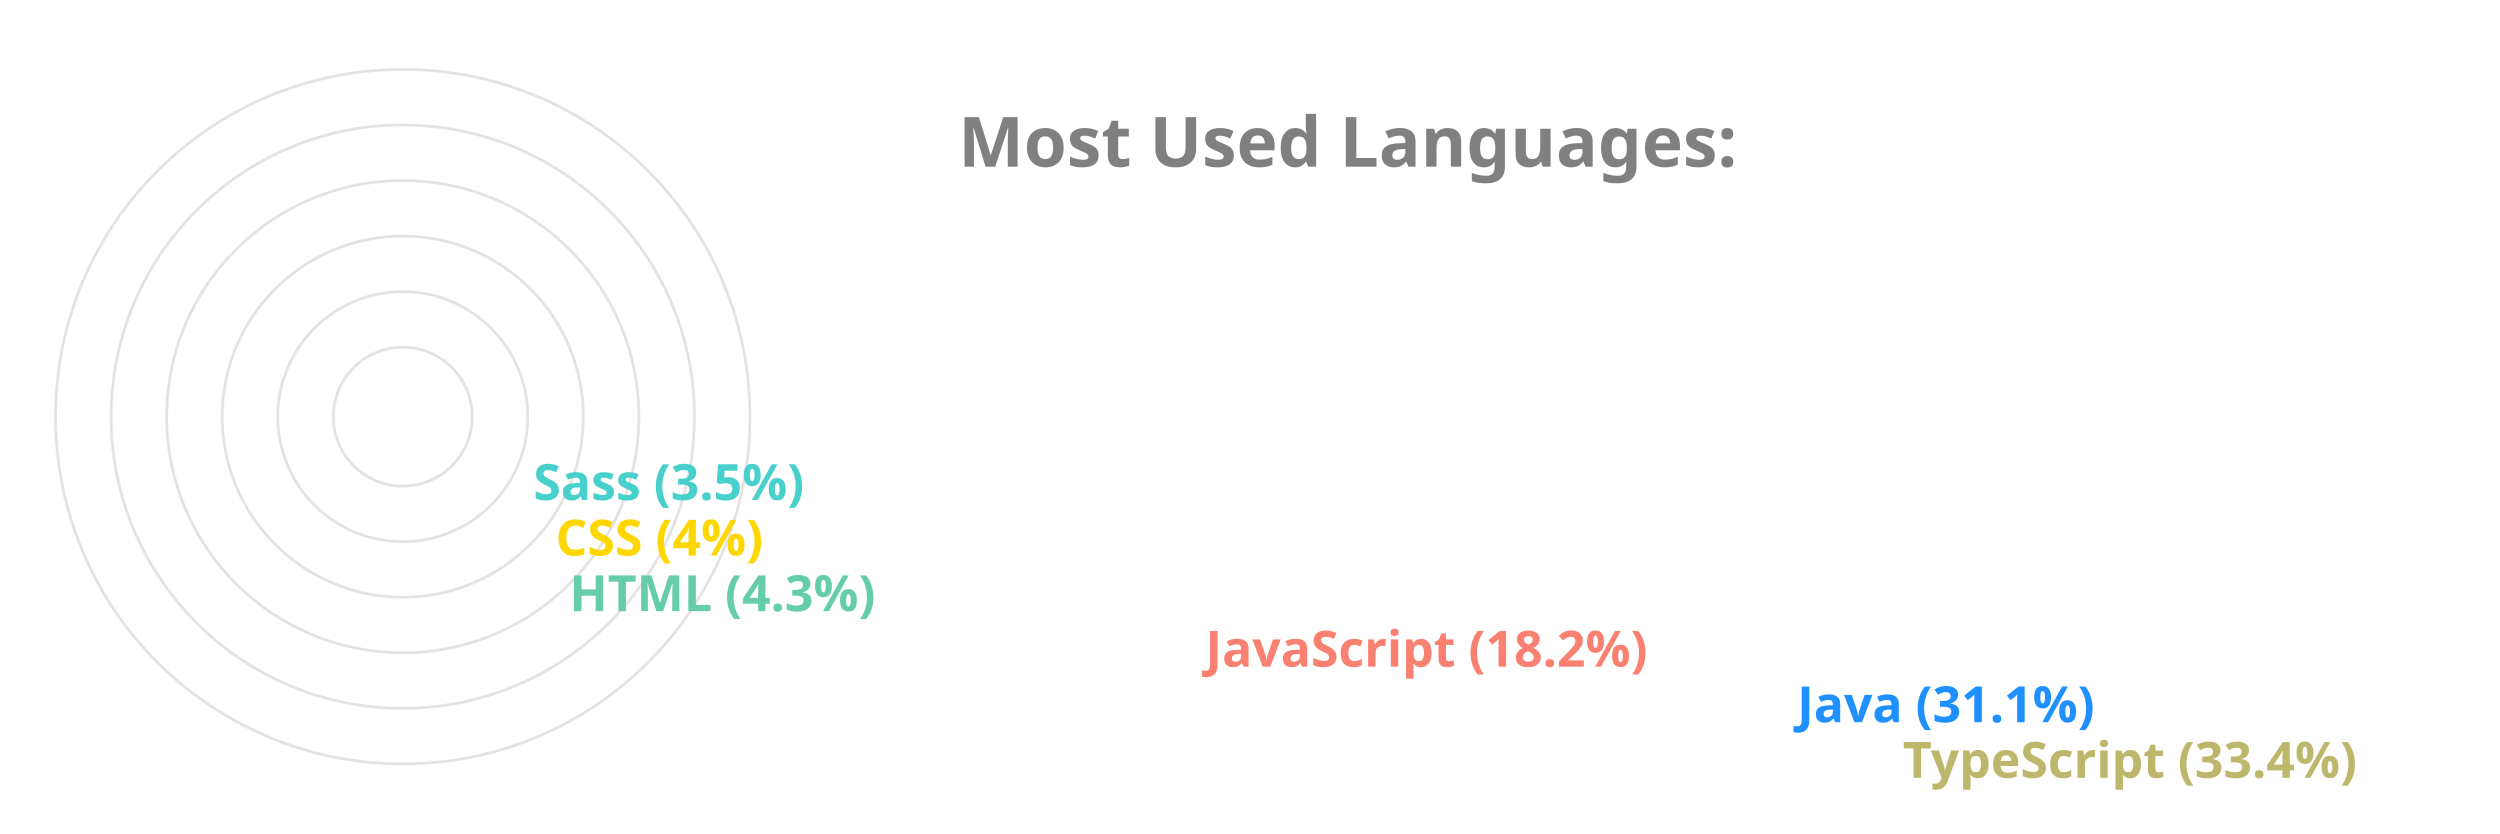
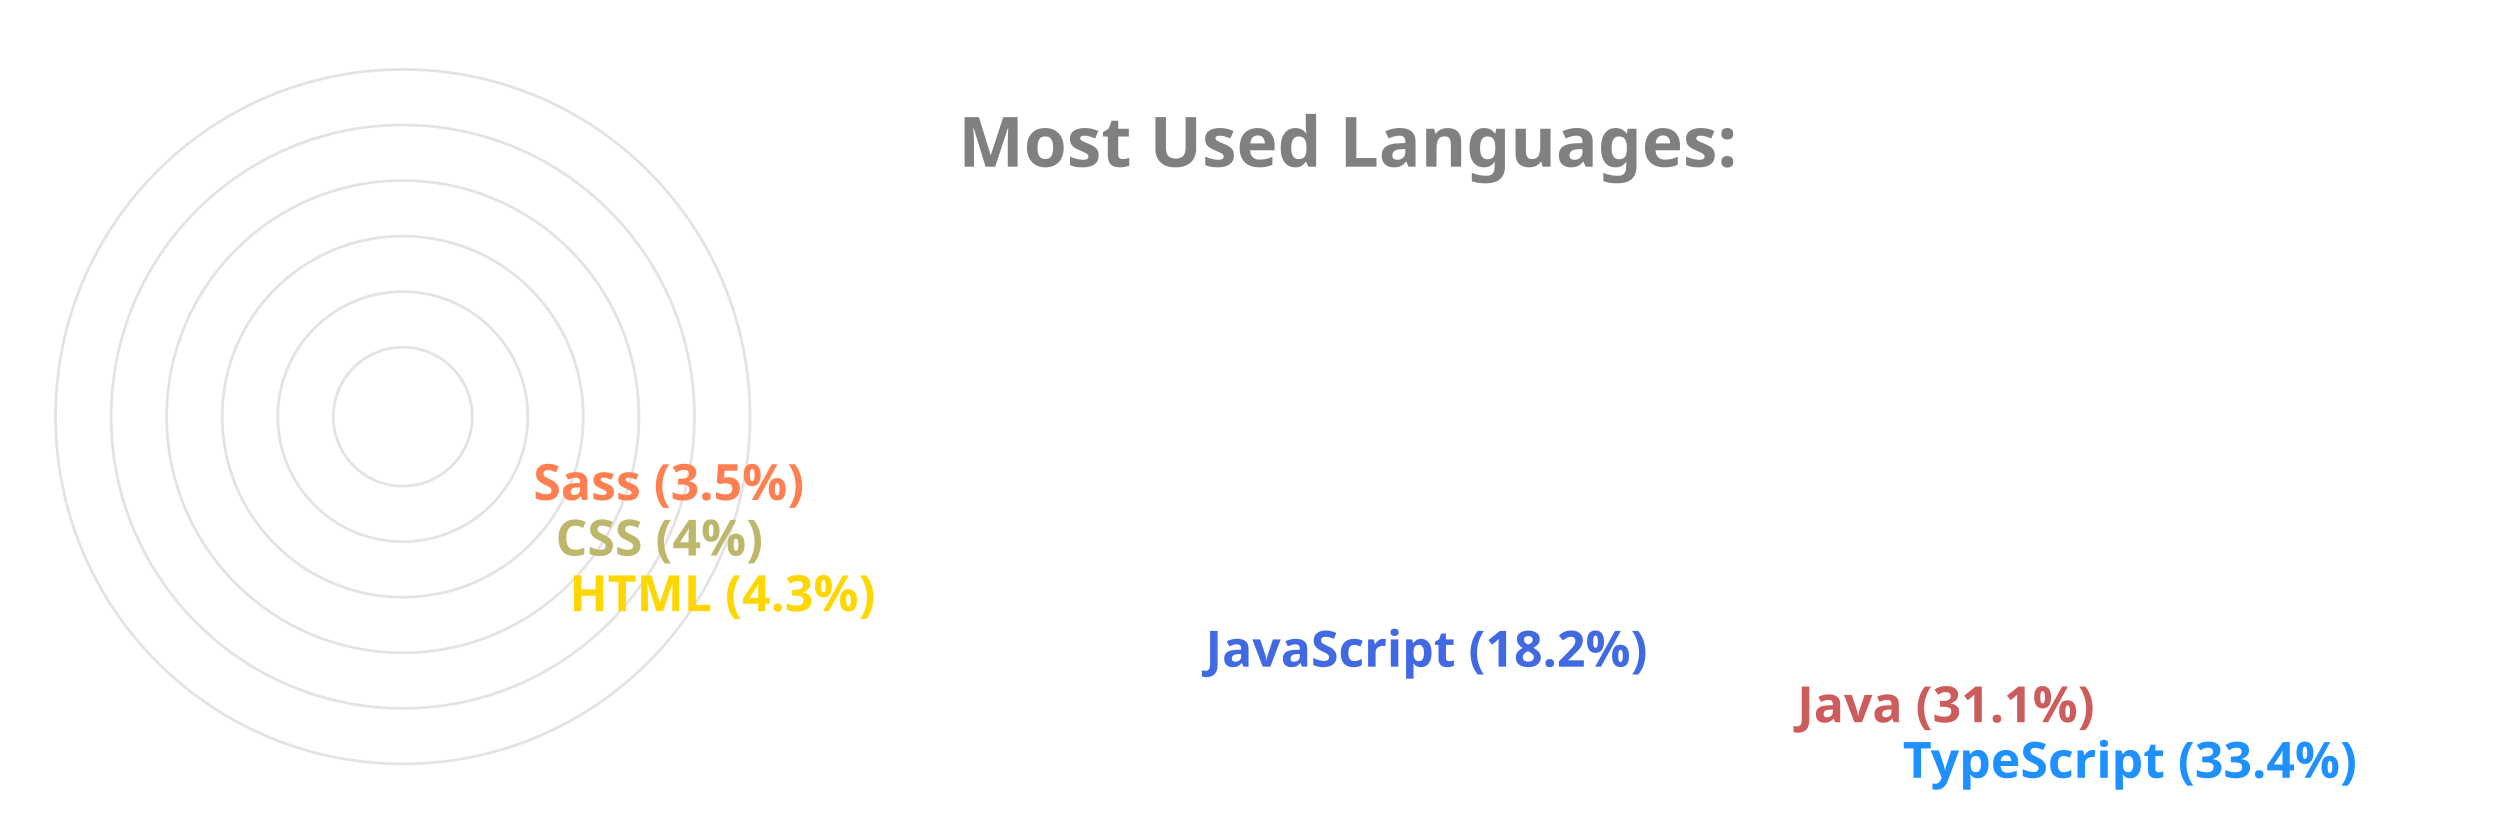
<svg xmlns="http://www.w3.org/2000/svg" viewBox="0 0 650 300" height="200px" width="600px">
  <style>
		.label {
			font: bold 25px sans-serif;
			color: #404040;
			-webkit-text-stroke: 1px white;
	  	}
		.name {
			font: bold 18px sans-serif;
			color: #404040;
	  	}

		.line {
			stroke-dasharray: 1000;
			stroke-dashoffset: 1000;
			animation: dash 3.5s ease-in-out forwards;	
			animation-iteration-count: infinite;
			animation-direction: alternate-reverse;
		}

		.path {
			stroke-dasharray: 1000;
			stroke-dashoffset: 1000;
			animation: dash 3.5s ease-in-out forwards;	
			animation-iteration-count: infinite;
			animation-direction: alternate-reverse;
		}
		  
		@keyframes dash {
			to {
				stroke-dashoffset: 0;
			}
		}

	</style>
  <g stroke="#E6E2E1" fill="none" stroke-width="1">
    <circle cx="20" cy="150" r="125" />
    <circle cx="20" cy="150" r="105" />
    <circle cx="20" cy="150" r="85" />
    <circle cx="20" cy="150" r="65" />
    <circle cx="20" cy="150" r="45" />
    <circle cx="20" cy="150" r="25" />
  </g>
  <g fill="none" stroke-width="20" class="line">
-     <line x2="550" y2="275" x1="20" y1="275" stroke="DarkKhaki" />
-     <line x2="512" y2="255" x1="20" y1="255" stroke="DodgerBlue" />
-     <line x2="299" y2="235" x1="20" y1="235" stroke="Salmon" />
-     <line x2="70" y2="215" x1="20" y1="215" stroke="MediumAquaMarine" />
-     <line x2="65" y2="195" x1="20" y1="195" stroke="Gold" />
-     <line x2="57" y2="175" x1="20" y1="175" stroke="MediumTurquoise" />
+     <line x2="550" y2="275" x1="20" y1="275" stroke="DodgerBlue" />
+     <line x2="512" y2="255" x1="20" y1="255" stroke="IndianRed" />
+     <line x2="299" y2="235" x1="20" y1="235" stroke="RoyalBlue" />
+     <line x2="70" y2="215" x1="20" y1="215" stroke="Gold" />
+     <line x2="65" y2="195" x1="20" y1="195" stroke="DarkKhaki" />
+     <line x2="57" y2="175" x1="20" y1="175" stroke="Coral" />
  </g>
  <g fill="none" stroke-width="20" stroke-linecap="round" class="path">
-     <path d="M 20 275 A 125 125 45 0 1 -84 81" stroke="DarkKhaki" />
-     <path d="M 20 255 A 105 105 45 0 1 -70 95" stroke="DodgerBlue" />
-     <path d="M 20 235 A 85 85 45 0 1 -60 123" stroke="Salmon" />
-     <path d="M 20 215 A 65 65 45 0 1 -44 145" stroke="MediumAquaMarine" />
-     <path d="M 20 195 A 45 45 45 0 1 -24 146" stroke="Gold" />
-     <path d="M 20 175 A 25 25 45 0 1 -4 148" stroke="MediumTurquoise" />
+     <path d="M 20 275 A 125 125 45 0 1 -84 81" stroke="DodgerBlue" />
+     <path d="M 20 255 A 105 105 45 0 1 -70 95" stroke="IndianRed" />
+     <path d="M 20 235 A 85 85 45 0 1 -60 123" stroke="RoyalBlue" />
+     <path d="M 20 215 A 65 65 45 0 1 -44 145" stroke="Gold" />
+     <path d="M 20 195 A 45 45 45 0 1 -24 146" stroke="DarkKhaki" />
+     <path d="M 20 175 A 25 25 45 0 1 -4 148" stroke="Coral" />
  </g>
  <g class="name">
-     <text x="560" y="280" fill="DarkKhaki">TypeScript (33.4%)</text>
-     <text x="522" y="260" fill="DodgerBlue">Java (31.1%)</text>
-     <text x="309" y="240" fill="Salmon">JavaScript (18.2%)</text>
-     <text x="80" y="220" fill="MediumAquaMarine">HTML (4.3%)</text>
-     <text x="75" y="200" fill="Gold">CSS (4%)</text>
-     <text x="67" y="180" fill="MediumTurquoise">Sass (3.5%)</text>
+     <text x="560" y="280" fill="DodgerBlue">TypeScript (33.4%)</text>
+     <text x="522" y="260" fill="IndianRed">Java (31.1%)</text>
+     <text x="309" y="240" fill="RoyalBlue">JavaScript (18.2%)</text>
+     <text x="80" y="220" fill="Gold">HTML (4.3%)</text>
+     <text x="75" y="200" fill="DarkKhaki">CSS (4%)</text>
+     <text x="67" y="180" fill="Coral">Sass (3.5%)</text>
  </g>
  <g class="label">
    <text x="220" y="60" fill="grey">Most Used Languages:</text>
  </g>
</svg>
